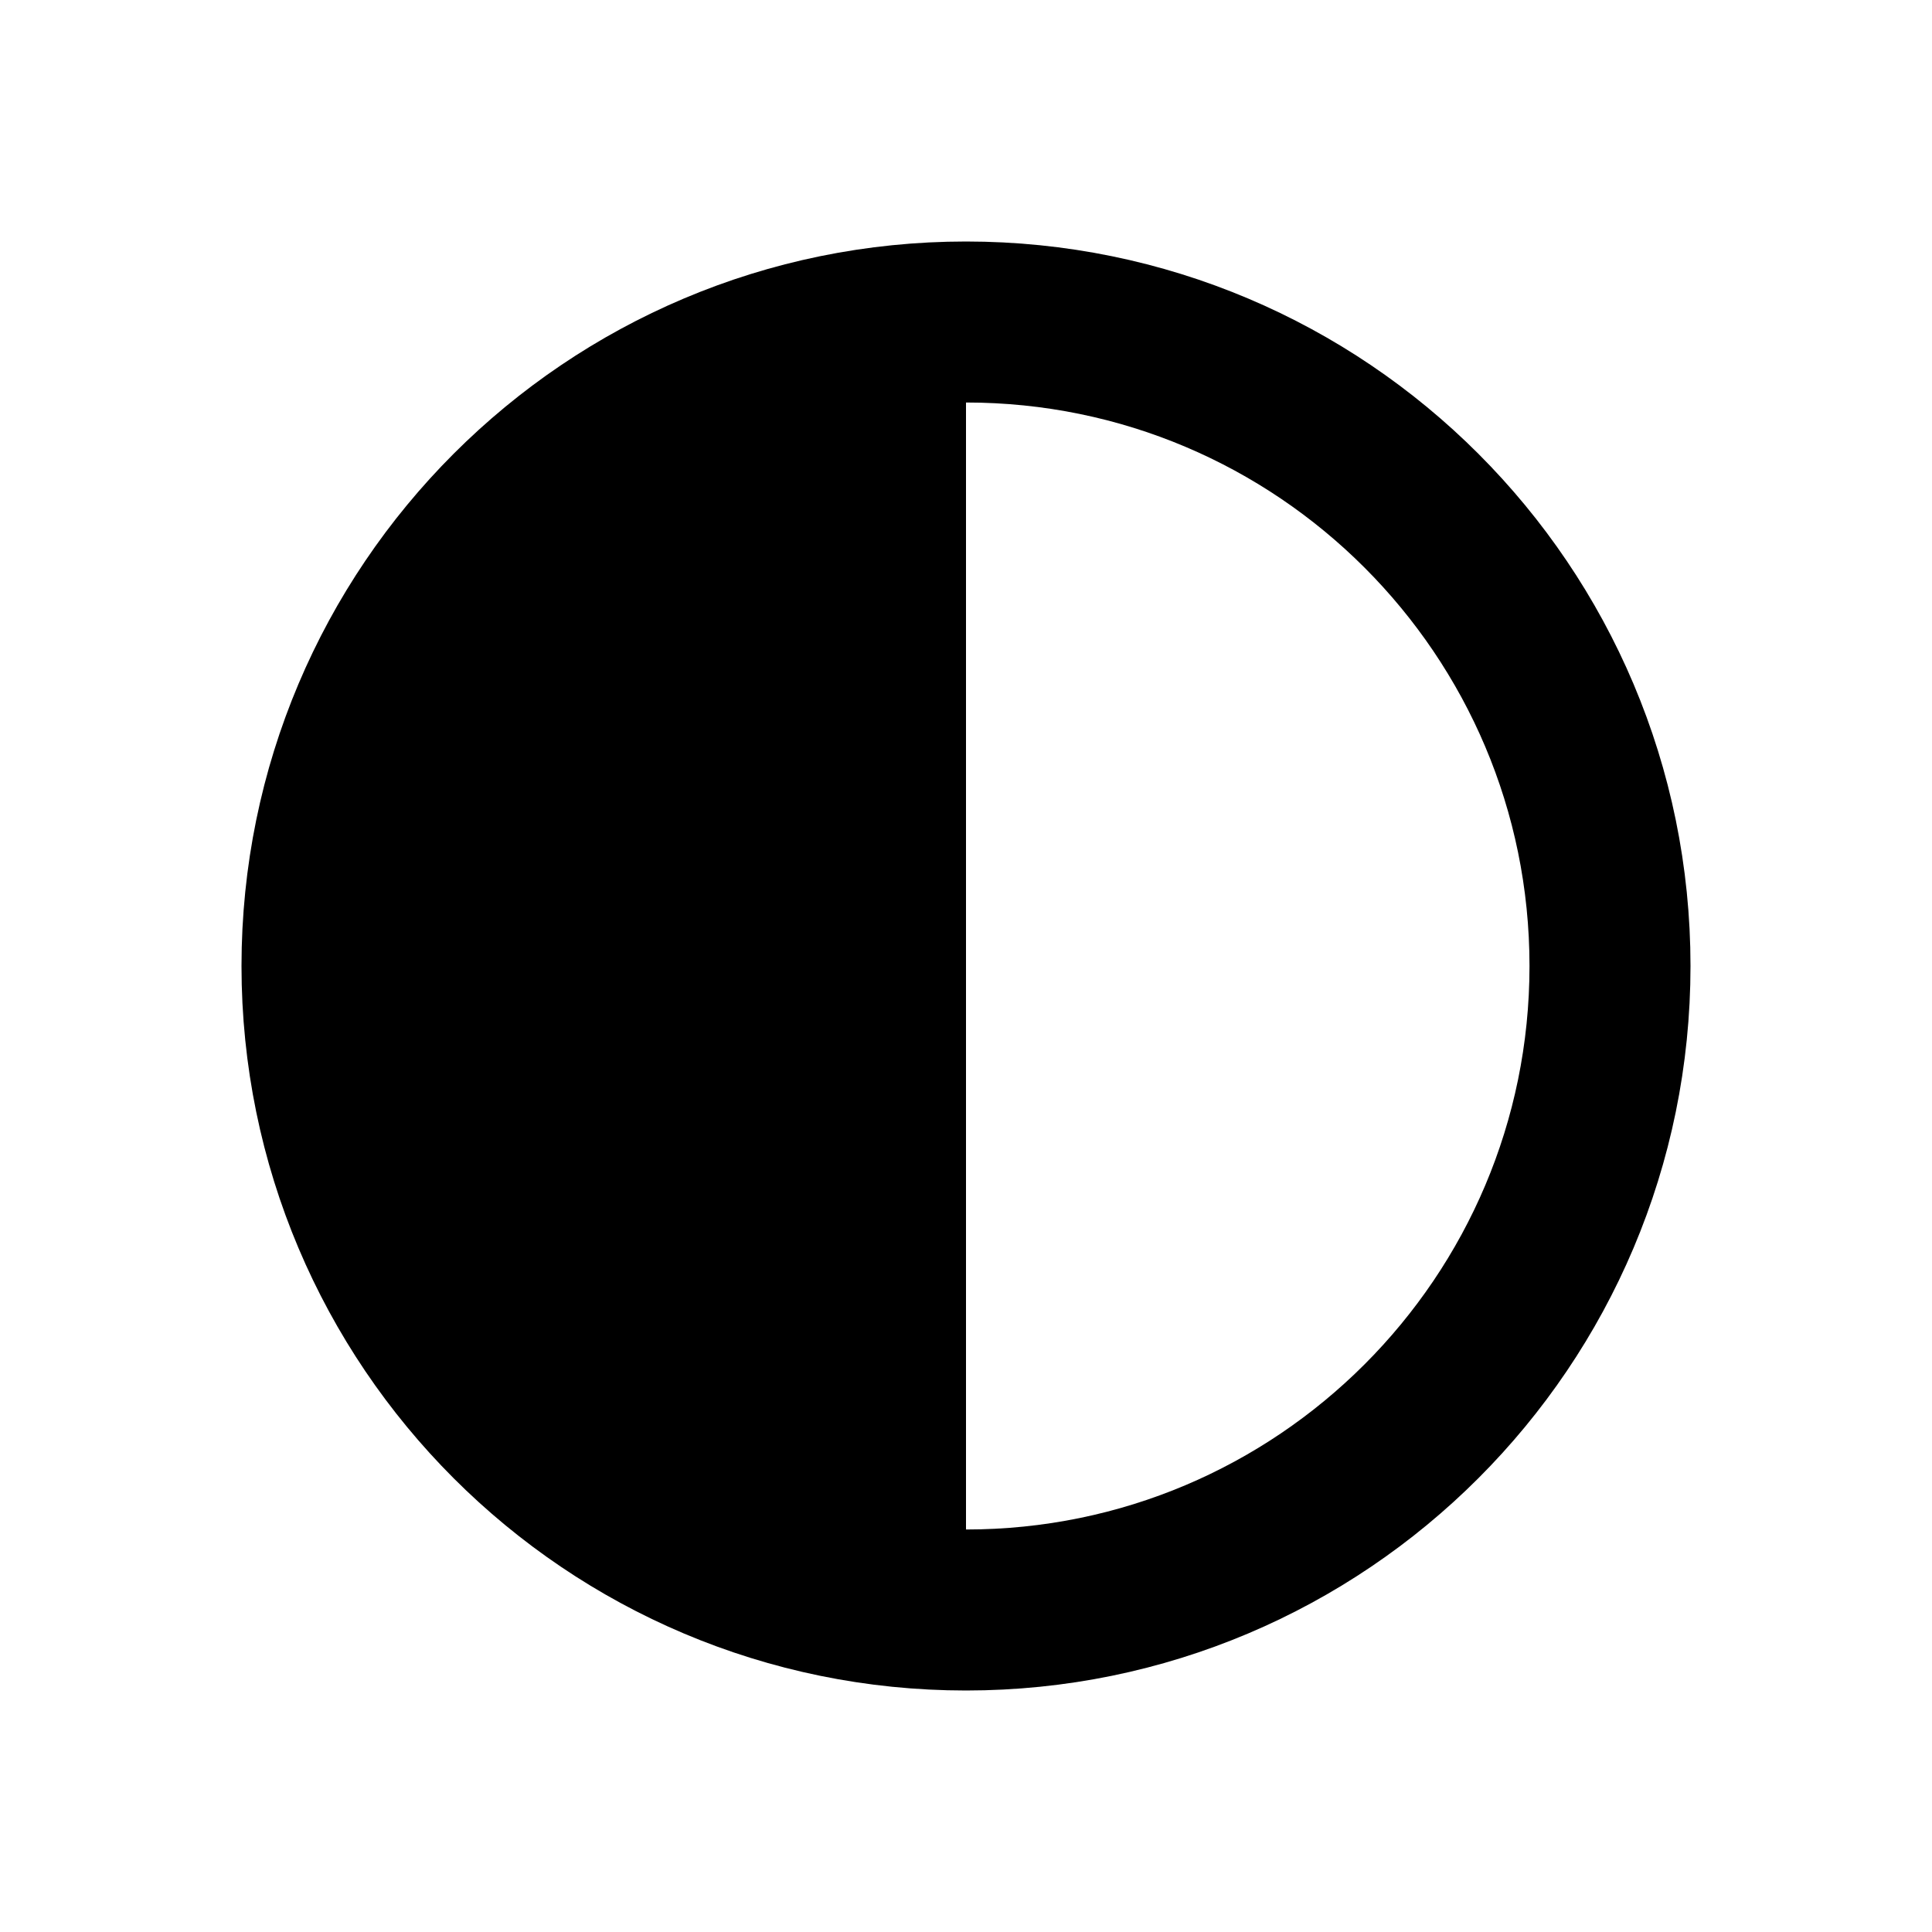
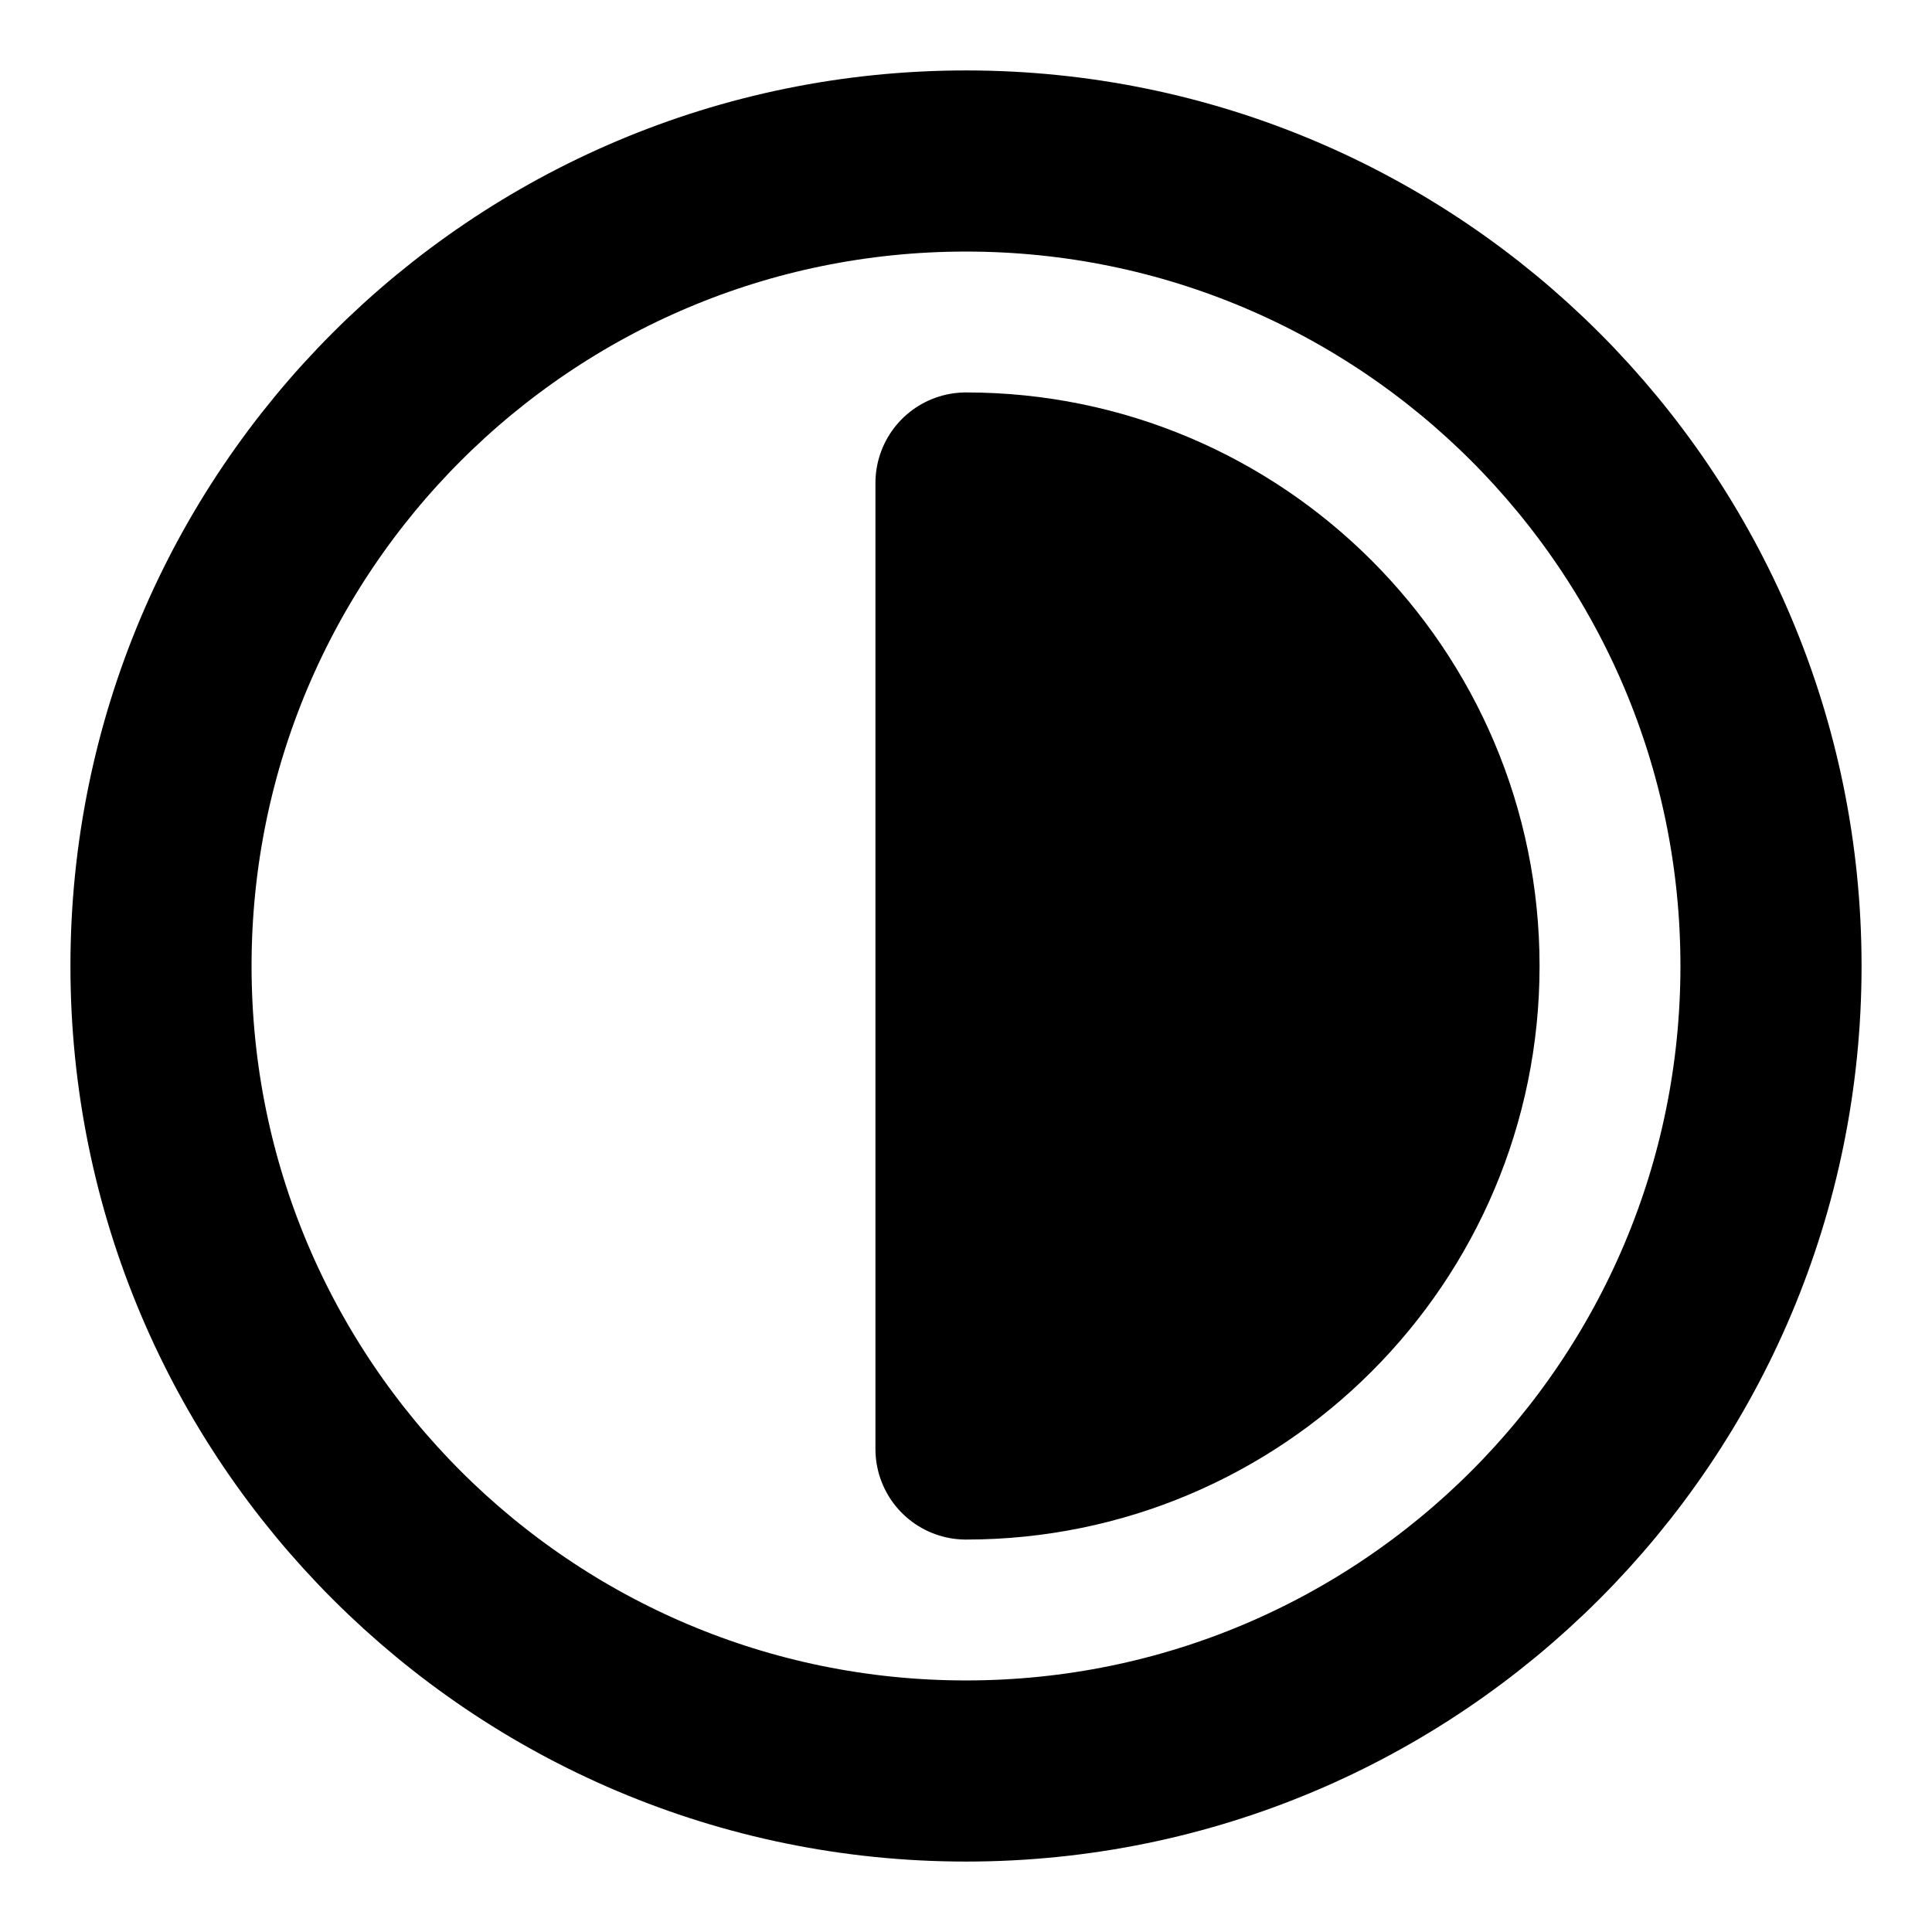
- <svg xmlns="http://www.w3.org/2000/svg" viewBox="0 0 24 24">
-   <circle cx="12" cy="12" r="8" fill="none" stroke="#000" stroke-width="2" />
-   <path d="M12 4a8 8 0 1 0 0 16z" />
+ <svg xmlns="http://www.w3.org/2000/svg" viewBox="0 0 24 24" fill="none" stroke="#000" stroke-width="2.25" stroke-linecap="round" stroke-linejoin="round">
+   <circle cx="12" cy="12" r="10" />
+   <path d="M12 18a6 6 0 0 0 0-12v12z" fill="#000" />
</svg>
